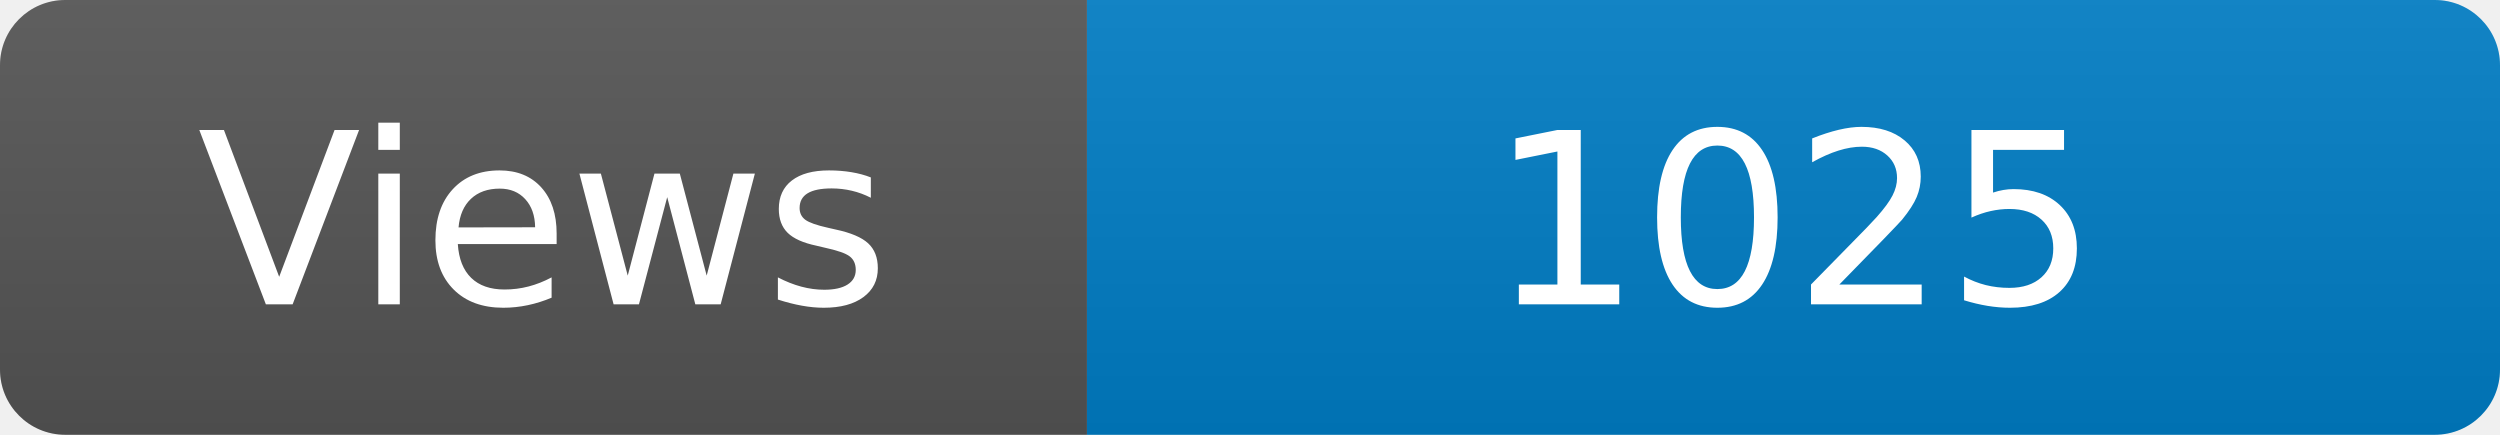
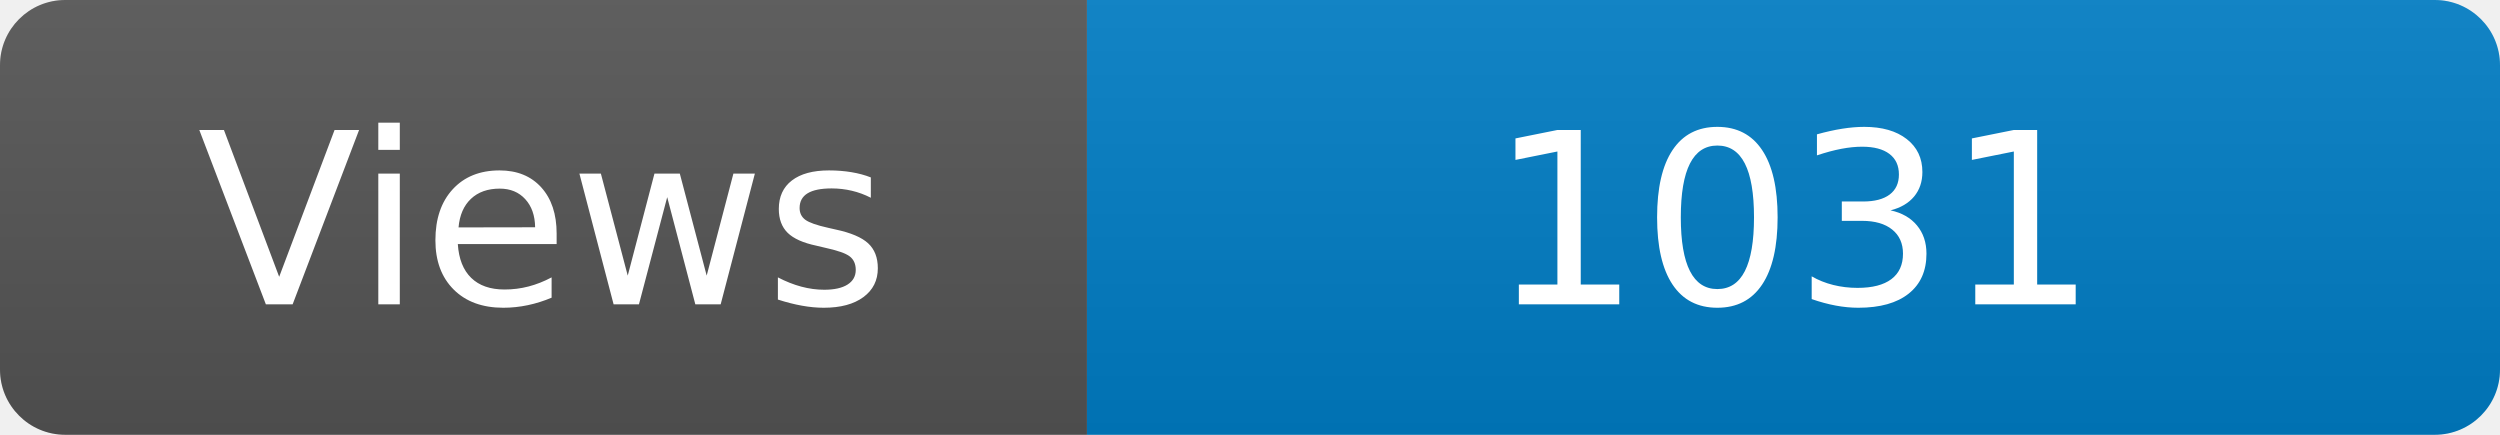
<svg xmlns="http://www.w3.org/2000/svg" width="115" height="20" role="img" aria-label="Maintained?: yes">
  <linearGradient id="s" x2="0" y2="100%">
    <stop offset="0" stop-color="#bbb" stop-opacity=".1" />
    <stop offset="1" stop-opacity=".1" />
  </linearGradient>
  <clipPath id="r">
    <rect width="115" height="20" rx="3" fill="#fff" />
  </clipPath>
  <g clip-path="url(#r)">
    <rect width="50" height="20" fill="#555" />
    <rect x="50" width="160" height="20" fill="#007ec6" />
    <rect width="115" height="20" fill="url(#s)" />
  </g>
  <g fill="#fff" text-anchor="middle" font-family="Verdana,Geneva,DejaVu Sans,sans-serif" font-size="110">
    <text x="250" y="140" transform="scale(.1)" fill="#fff">Views</text>
-     <text x="825" y="140" transform="scale(.1)" fill="#fff">1025</text>
+     <text x="825" y="140" transform="scale(.1)" fill="#fff">1031</text>
  </g>
</svg>
